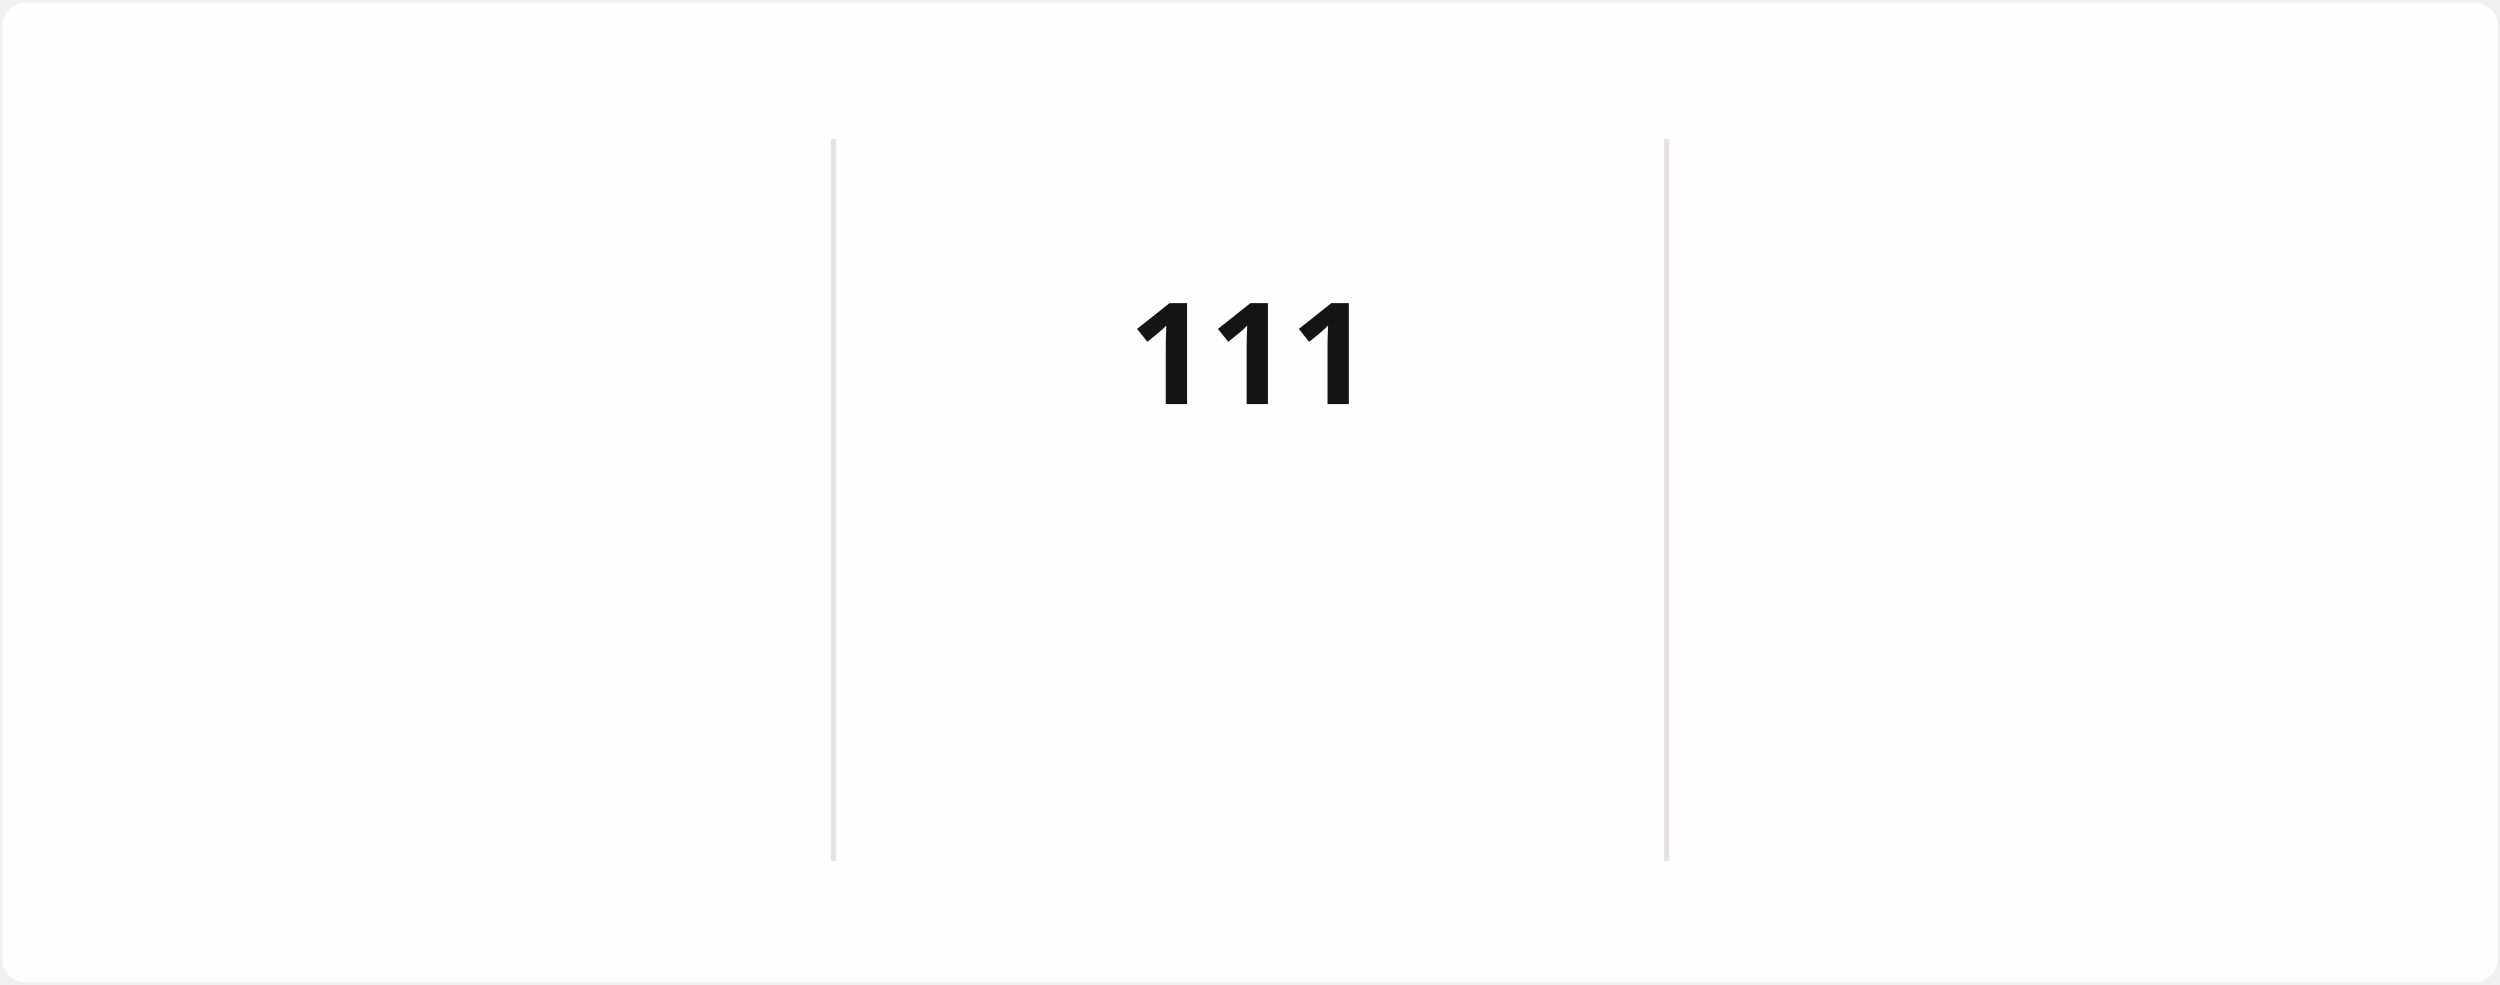
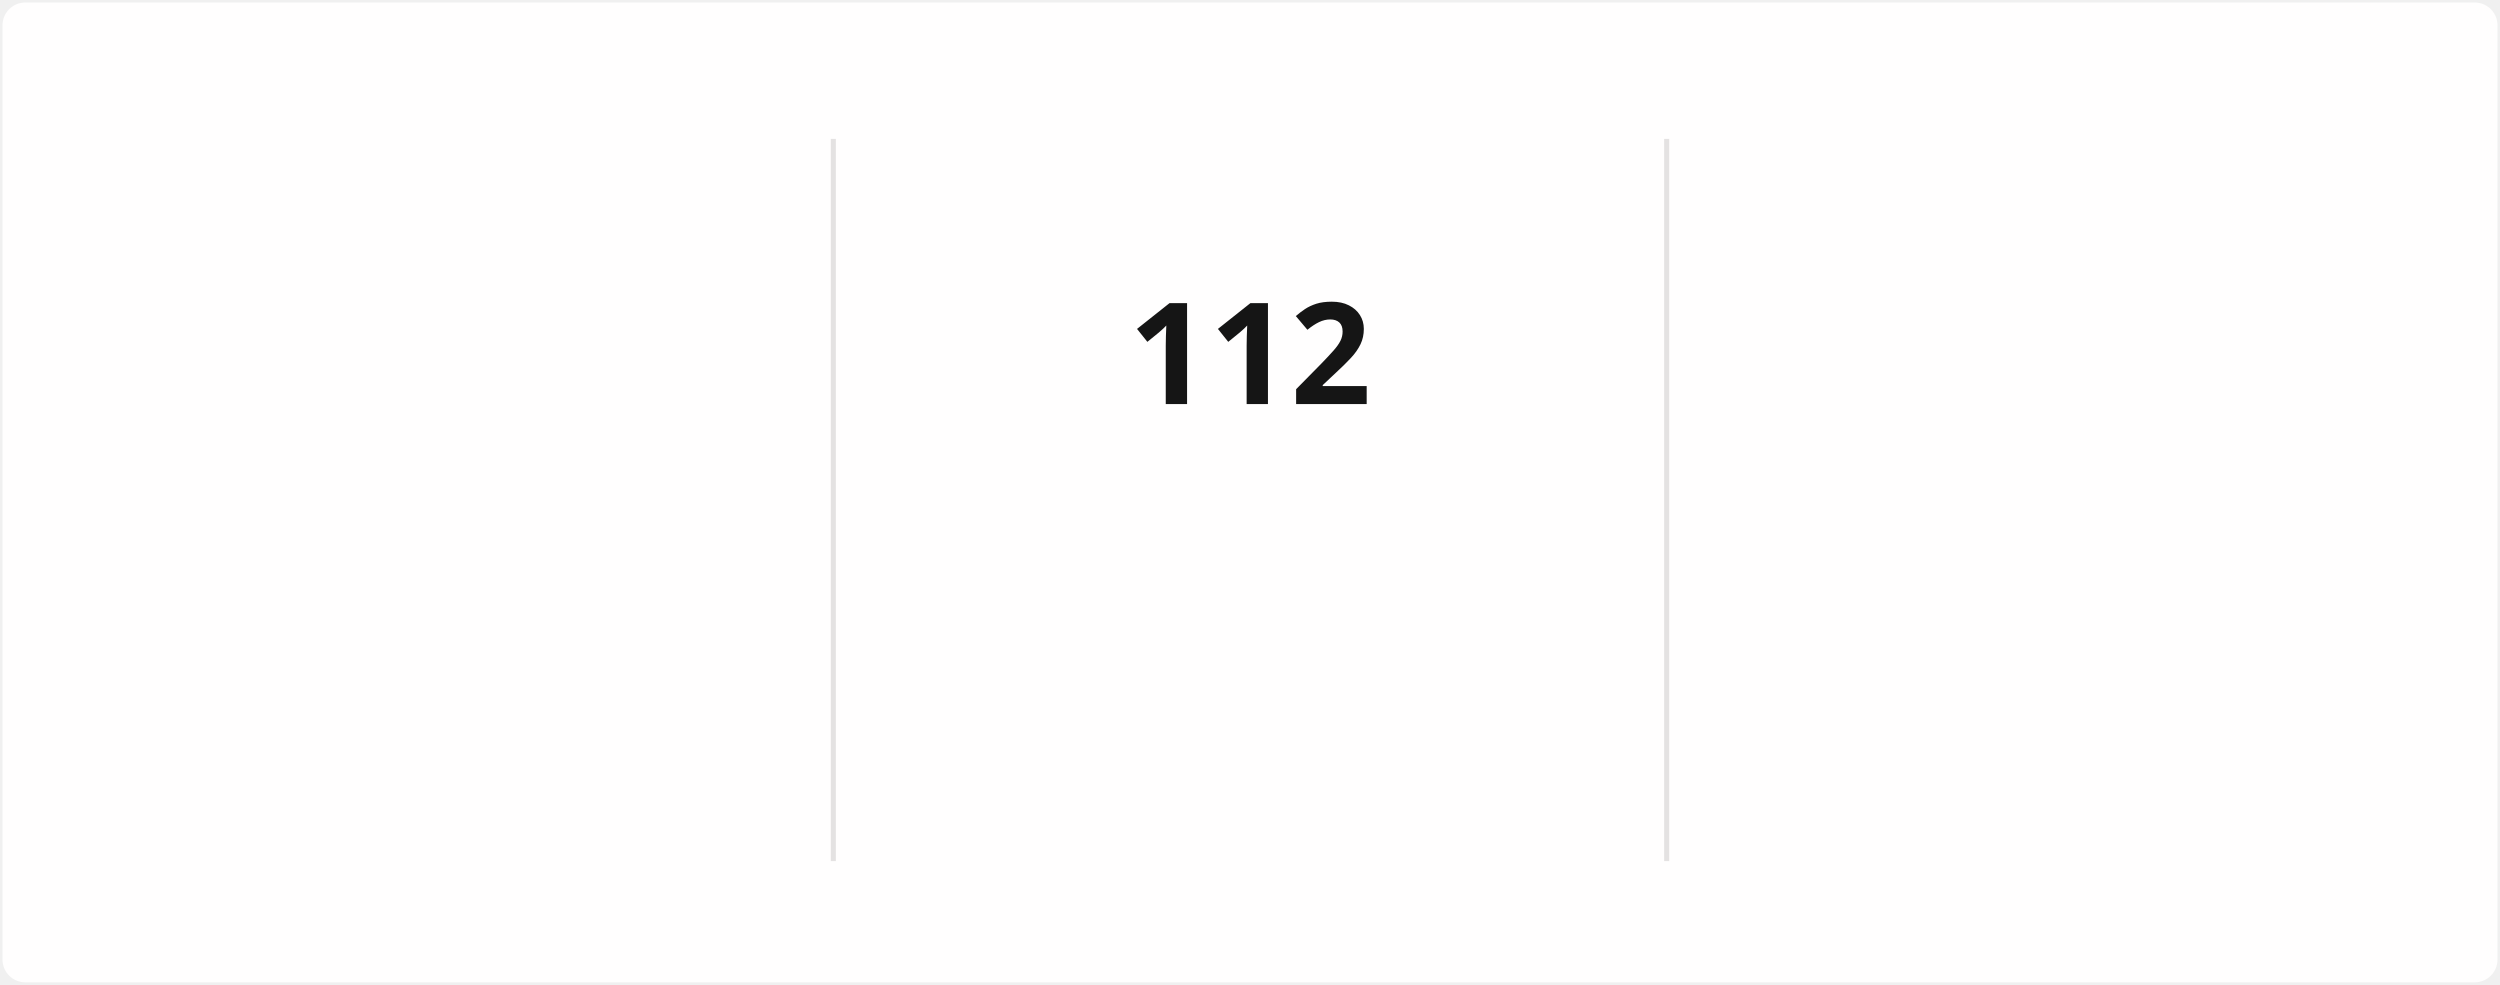
<svg xmlns="http://www.w3.org/2000/svg" style="isolation: isolate" viewBox="0 0 495 195" width="495px" height="195px" direction="ltr">
  <style>
            @keyframes currstreak {
                0% { font-size: 3px; opacity: 0.2; }
                80% { font-size: 34px; opacity: 1; }
                100% { font-size: 28px; opacity: 1; }
            }
            @keyframes fadein {
                0% { opacity: 0; }
                100% { opacity: 1; }
            }
        </style>
  <defs>
    <clipPath id="outer_rectangle">
      <rect width="495" height="195" rx="4.5" />
    </clipPath>
    <mask id="mask_out_ring_behind_fire">
      <rect width="495" height="195" fill="white" />
      <ellipse id="mask-ellipse" cx="247.5" cy="32" rx="13" ry="18" fill="black" />
    </mask>
  </defs>
  <g clip-path="url(#outer_rectangle)">
    <g style="isolation: isolate">
      <rect stroke="#000000" stroke-opacity="0" fill="#FFFEFE" rx="4.5" x="0.5" y="0.5" width="494" height="194" />
    </g>
    <g style="isolation: isolate">
      <line x1="165" y1="28" x2="165" y2="170" vector-effect="non-scaling-stroke" stroke-width="1" stroke="#E4E2E2" stroke-linejoin="miter" stroke-linecap="square" stroke-miterlimit="3" />
      <line x1="330" y1="28" x2="330" y2="170" vector-effect="non-scaling-stroke" stroke-width="1" stroke="#E4E2E2" stroke-linejoin="miter" stroke-linecap="square" stroke-miterlimit="3" />
    </g>
    <g style="isolation: isolate">
      <g transform="translate(82.5, 48)">
        <text x="0" y="32" stroke-width="0" text-anchor="middle" fill="#151515" stroke="none" font-family="&quot;Segoe UI&quot;, Ubuntu, sans-serif" font-weight="700" font-size="28px" font-style="normal" style="opacity: 0; animation: fadein 0.5s linear forwards 0.6s">
-                         2,413
+                         2,414
                    </text>
      </g>
      <g transform="translate(82.5, 84)">
        <text x="0" y="32" stroke-width="0" text-anchor="middle" fill="#151515" stroke="none" font-family="&quot;Segoe UI&quot;, Ubuntu, sans-serif" font-weight="400" font-size="14px" font-style="normal" style="opacity: 0; animation: fadein 0.5s linear forwards 0.7s">
                        Total Contributions
                    </text>
      </g>
      <g transform="translate(82.5, 114)">
        <text x="0" y="32" stroke-width="0" text-anchor="middle" fill="#464646" stroke="none" font-family="&quot;Segoe UI&quot;, Ubuntu, sans-serif" font-weight="400" font-size="12px" font-style="normal" style="opacity: 0; animation: fadein 0.5s linear forwards 0.8s">
                        Dec 21, 2021 - Present
                    </text>
      </g>
    </g>
    <g style="isolation: isolate">
      <g transform="translate(247.5, 108)">
        <text x="0" y="32" stroke-width="0" text-anchor="middle" fill="#FB8C00" stroke="none" font-family="&quot;Segoe UI&quot;, Ubuntu, sans-serif" font-weight="700" font-size="14px" font-style="normal" style="opacity: 0; animation: fadein 0.5s linear forwards 0.9s">
                        Current Streak
                    </text>
      </g>
      <g transform="translate(247.5, 145)">
        <text x="0" y="21" stroke-width="0" text-anchor="middle" fill="#464646" stroke="none" font-family="&quot;Segoe UI&quot;, Ubuntu, sans-serif" font-weight="400" font-size="12px" font-style="normal" style="opacity: 0; animation: fadein 0.5s linear forwards 0.9s">
-                         Jul 29 - Nov 16
+                         Jul 29 - Nov 17
                    </text>
      </g>
      <g mask="url(#mask_out_ring_behind_fire)">
        <circle cx="247.5" cy="71" r="40" fill="none" stroke="#FB8C00" stroke-width="5" style="opacity: 0; animation: fadein 0.5s linear forwards 0.4s" />
      </g>
      <g transform="translate(247.5, 19.5)" stroke-opacity="0" style="opacity: 0; animation: fadein 0.5s linear forwards 0.6s">
        <path d="M -12 -0.5 L 15 -0.5 L 15 23.5 L -12 23.5 L -12 -0.5 Z" fill="none" />
        <path d="M 1.5 0.67 C 1.5 0.67 2.24 3.32 2.24 5.47 C 2.24 7.53 0.89 9.2 -1.17 9.2 C -3.23 9.2 -4.79 7.53 -4.79 5.47 L -4.76 5.11 C -6.78 7.51 -8 10.62 -8 13.99 C -8 18.41 -4.42 22 0 22 C 4.42 22 8 18.41 8 13.99 C 8 8.6 5.41 3.79 1.5 0.67 Z M -0.29 19 C -2.07 19 -3.51 17.6 -3.51 15.86 C -3.51 14.24 -2.46 13.1 -0.7 12.74 C 1.07 12.38 2.9 11.53 3.92 10.16 C 4.31 11.45 4.51 12.81 4.51 14.2 C 4.51 16.85 2.36 19 -0.29 19 Z" fill="#FB8C00" stroke-opacity="0" />
      </g>
      <g transform="translate(247.5, 48)">
        <text x="0" y="32" stroke-width="0" text-anchor="middle" fill="#151515" stroke="none" font-family="&quot;Segoe UI&quot;, Ubuntu, sans-serif" font-weight="700" font-size="28px" font-style="normal" style="animation: currstreak 0.6s linear forwards">
-                         111
+                         112
                    </text>
      </g>
    </g>
    <g style="isolation: isolate">
      <g transform="translate(412.5, 48)">
        <text x="0" y="32" stroke-width="0" text-anchor="middle" fill="#151515" stroke="none" font-family="&quot;Segoe UI&quot;, Ubuntu, sans-serif" font-weight="700" font-size="28px" font-style="normal" style="opacity: 0; animation: fadein 0.5s linear forwards 1.2s">
-                         111
+                         112
                    </text>
      </g>
      <g transform="translate(412.5, 84)">
        <text x="0" y="32" stroke-width="0" text-anchor="middle" fill="#151515" stroke="none" font-family="&quot;Segoe UI&quot;, Ubuntu, sans-serif" font-weight="400" font-size="14px" font-style="normal" style="opacity: 0; animation: fadein 0.5s linear forwards 1.3s">
                        Longest Streak
                    </text>
      </g>
      <g transform="translate(412.5, 114)">
        <text x="0" y="32" stroke-width="0" text-anchor="middle" fill="#464646" stroke="none" font-family="&quot;Segoe UI&quot;, Ubuntu, sans-serif" font-weight="400" font-size="12px" font-style="normal" style="opacity: 0; animation: fadein 0.5s linear forwards 1.4s">
-                         Jul 29 - Nov 16
+                         Jul 29 - Nov 17
                    </text>
      </g>
    </g>
  </g>
</svg>
